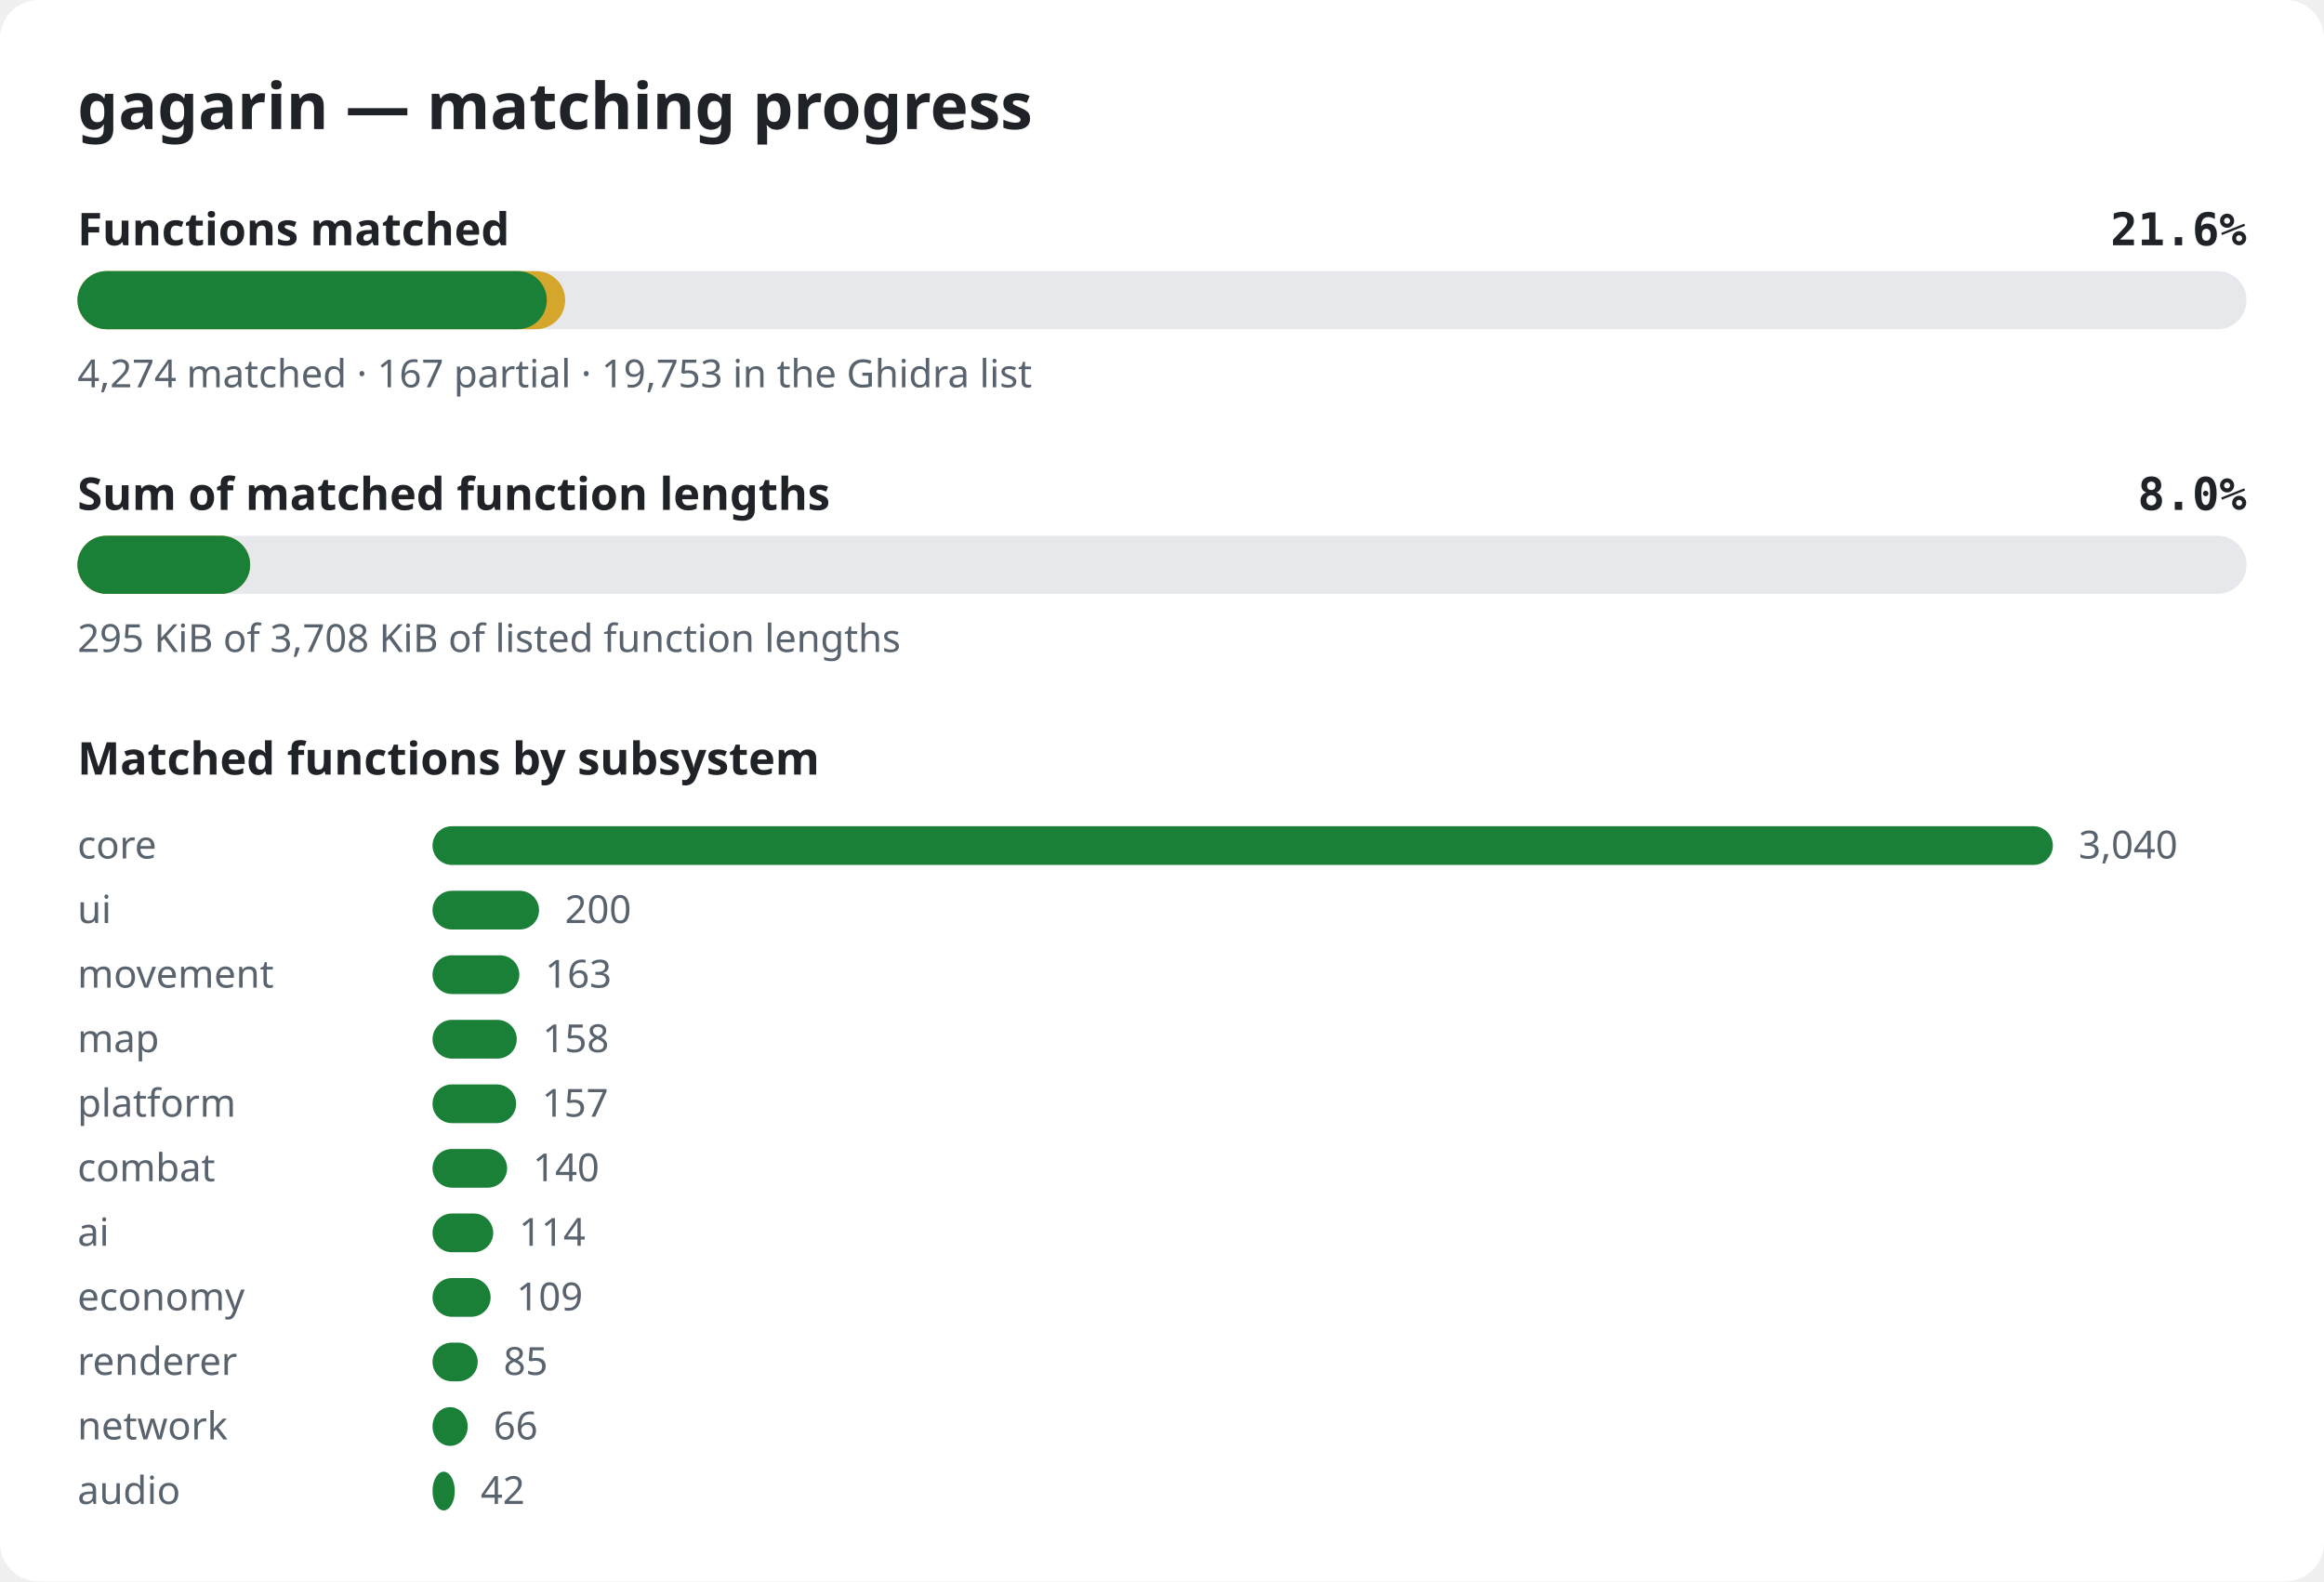
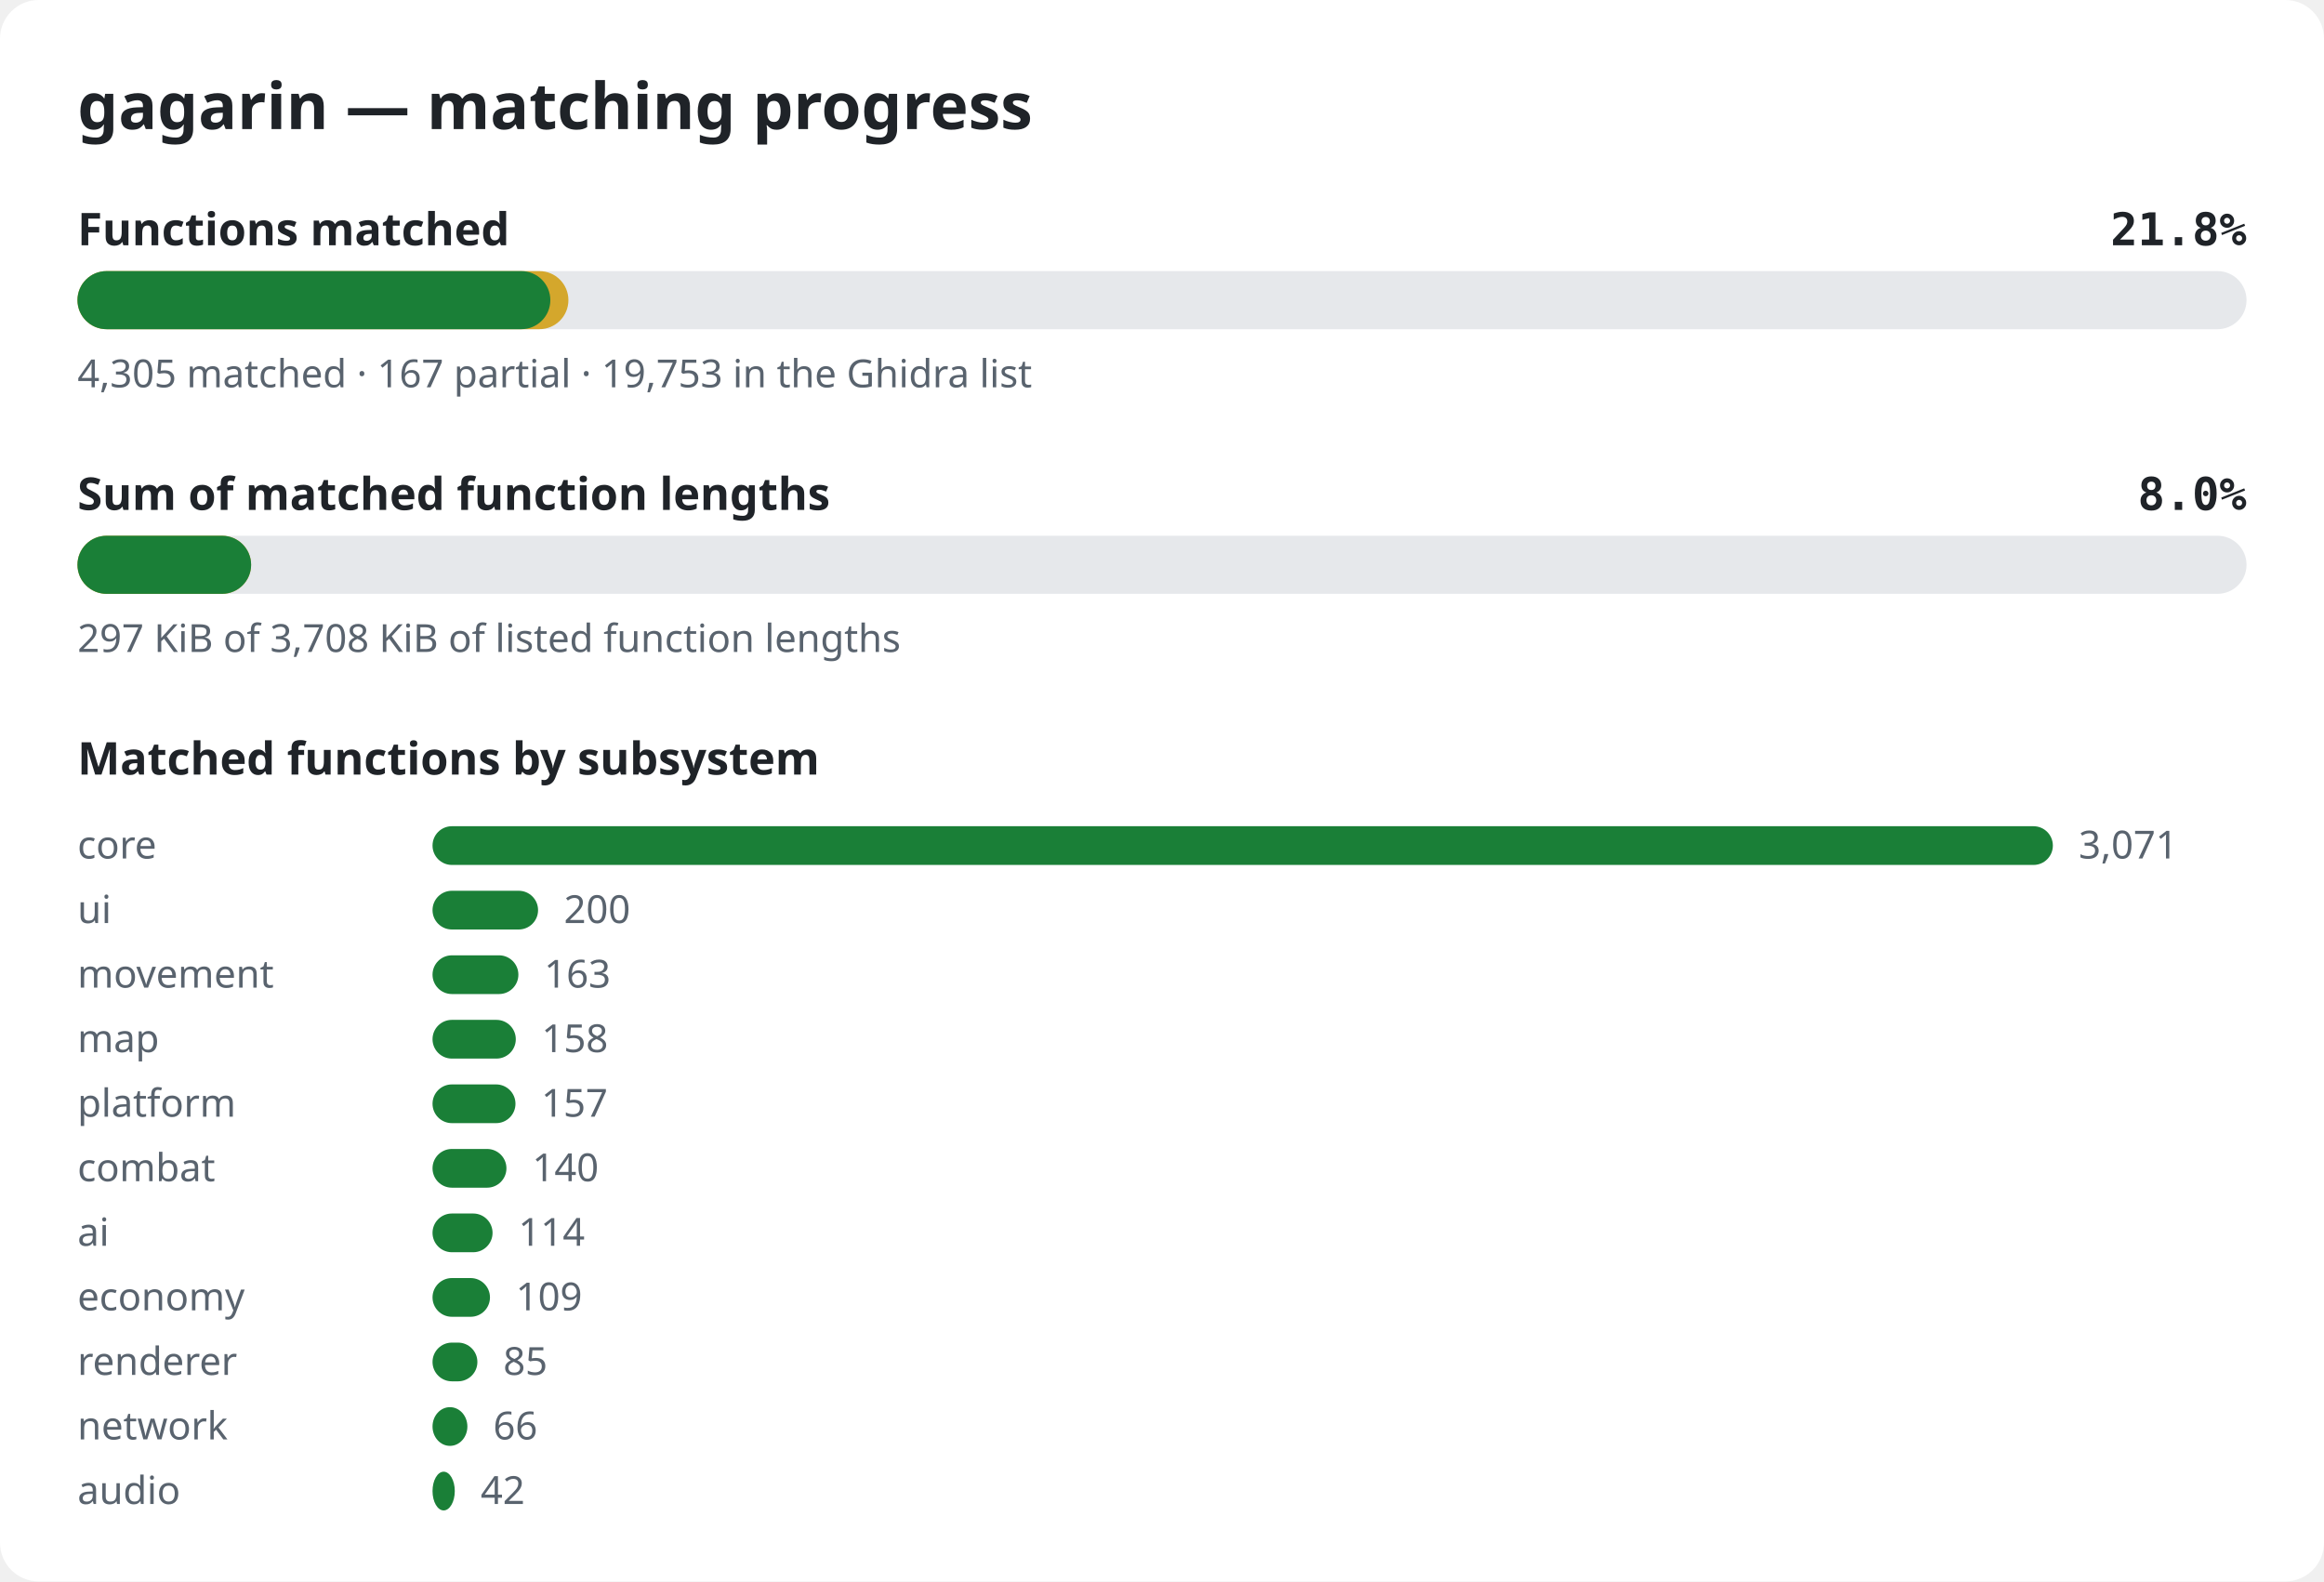
<svg xmlns="http://www.w3.org/2000/svg" width="720" height="490" viewBox="0 0 720 490" role="img" aria-label="gagarin matching progress">
  <style>.bg{fill:#ffffff}.title{font:600 20px sans-serif;fill:#1f2328}.label{font:600 14px sans-serif;fill:#1f2328}.pct{font:600 14px monospace;fill:#1f2328}.note{font:12px sans-serif;fill:#59636e}.track{fill:#e6e8eb}.done{fill:#1a7f37}.partial{fill:#d4a72c}@media (prefers-color-scheme: dark){.bg{fill:#0d1117}.title,.label,.pct{fill:#e6edf3}.note{fill:#9198a1}.track{fill:#262c36}.done{fill:#3fb950}.partial{fill:#d29922}}</style>
  <rect width="720" height="490" rx="12" class="bg" />
  <text x="24" y="40" class="title">gagarin — matching progress</text>
  <text x="24" y="76" class="label">Functions matched</text>
-   <text x="696" y="76" class="pct" text-anchor="end">21.6%</text>
+   <text x="696" y="76" class="pct" text-anchor="end">21.8%</text>
  <rect x="24" y="84" width="672" height="18" rx="9" class="track" />
-   <rect x="24" y="84" width="151.1" height="18" rx="9" class="partial" />
-   <rect x="24" y="84" width="145.4" height="18" rx="9" class="done" />
-   <text x="24" y="120" class="note">4,274 matched · 167 partial · 19,753 in the Ghidra list</text>
+   <rect x="24" y="84" width="152.1" height="18" rx="9" class="partial" />
+   <rect x="24" y="84" width="146.5" height="18" rx="9" class="done" />
+   <text x="24" y="120" class="note">4,305 matched · 167 partial · 19,753 in the Ghidra list</text>
  <text x="24" y="158" class="label">Sum of matched function lengths</text>
  <text x="696" y="158" class="pct" text-anchor="end">8.0%</text>
  <rect x="24" y="166" width="672" height="18" rx="9" class="track" />
-   <rect x="24" y="166" width="53.5" height="18" rx="9" class="partial" />
-   <rect x="24" y="166" width="53.5" height="18" rx="9" class="done" />
-   <text x="24" y="202" class="note">295 KiB of 3,708 KiB of listed function lengths</text>
+   <rect x="24" y="166" width="53.8" height="18" rx="9" class="partial" />
+   <rect x="24" y="166" width="53.8" height="18" rx="9" class="done" />
+   <text x="24" y="202" class="note">297 KiB of 3,708 KiB of listed function lengths</text>
  <text x="24" y="240" class="label">Matched functions by subsystem</text>
  <text x="24" y="266" class="note">core</text>
  <rect x="134" y="256" width="502.0" height="12" rx="6" class="done" />
-   <text x="644.0" y="266" class="note">3,040</text>
+   <text x="644.0" y="266" class="note">3,071</text>
  <text x="24" y="286" class="note">ui</text>
-   <rect x="134" y="276" width="33.0" height="12" rx="6" class="done" />
-   <text x="175.0" y="286" class="note">200</text>
+   <rect x="134" y="276" width="32.7" height="12" rx="6" class="done" />
+   <text x="174.7" y="286" class="note">200</text>
  <text x="24" y="306" class="note">movement</text>
-   <rect x="134" y="296" width="26.9" height="12" rx="6" class="done" />
-   <text x="168.9" y="306" class="note">163</text>
+   <rect x="134" y="296" width="26.6" height="12" rx="6" class="done" />
+   <text x="168.6" y="306" class="note">163</text>
  <text x="24" y="326" class="note">map</text>
-   <rect x="134" y="316" width="26.1" height="12" rx="6" class="done" />
-   <text x="168.1" y="326" class="note">158</text>
+   <rect x="134" y="316" width="25.8" height="12" rx="6" class="done" />
+   <text x="167.8" y="326" class="note">158</text>
  <text x="24" y="346" class="note">platform</text>
-   <rect x="134" y="336" width="25.9" height="12" rx="6" class="done" />
-   <text x="167.9" y="346" class="note">157</text>
+   <rect x="134" y="336" width="25.7" height="12" rx="6" class="done" />
+   <text x="167.7" y="346" class="note">157</text>
  <text x="24" y="366" class="note">combat</text>
-   <rect x="134" y="356" width="23.1" height="12" rx="6" class="done" />
-   <text x="165.1" y="366" class="note">140</text>
+   <rect x="134" y="356" width="22.9" height="12" rx="6" class="done" />
+   <text x="164.9" y="366" class="note">140</text>
  <text x="24" y="386" class="note">ai</text>
-   <rect x="134" y="376" width="18.8" height="12" rx="6" class="done" />
-   <text x="160.8" y="386" class="note">114</text>
+   <rect x="134" y="376" width="18.6" height="12" rx="6" class="done" />
+   <text x="160.6" y="386" class="note">114</text>
  <text x="24" y="406" class="note">economy</text>
-   <rect x="134" y="396" width="18.0" height="12" rx="6" class="done" />
-   <text x="160.0" y="406" class="note">109</text>
+   <rect x="134" y="396" width="17.8" height="12" rx="6" class="done" />
+   <text x="159.8" y="406" class="note">109</text>
  <text x="24" y="426" class="note">renderer</text>
-   <rect x="134" y="416" width="14.0" height="12" rx="6" class="done" />
-   <text x="156.0" y="426" class="note">85</text>
+   <rect x="134" y="416" width="13.9" height="12" rx="6" class="done" />
+   <text x="155.9" y="426" class="note">85</text>
  <text x="24" y="446" class="note">network</text>
-   <rect x="134" y="436" width="10.9" height="12" rx="6" class="done" />
-   <text x="152.9" y="446" class="note">66</text>
+   <rect x="134" y="436" width="10.8" height="12" rx="6" class="done" />
+   <text x="152.8" y="446" class="note">66</text>
  <text x="24" y="466" class="note">audio</text>
  <rect x="134" y="456" width="6.9" height="12" rx="6" class="done" />
  <text x="148.9" y="466" class="note">42</text>
</svg>
